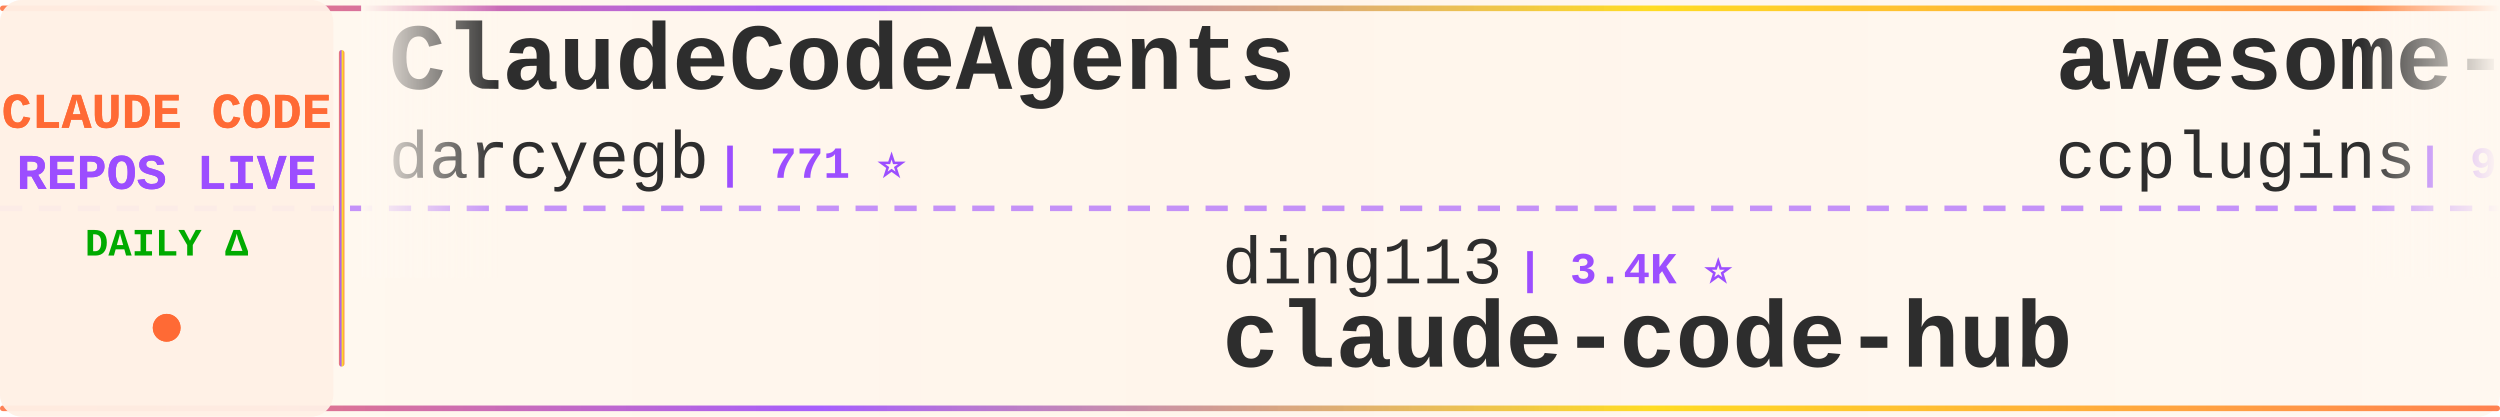
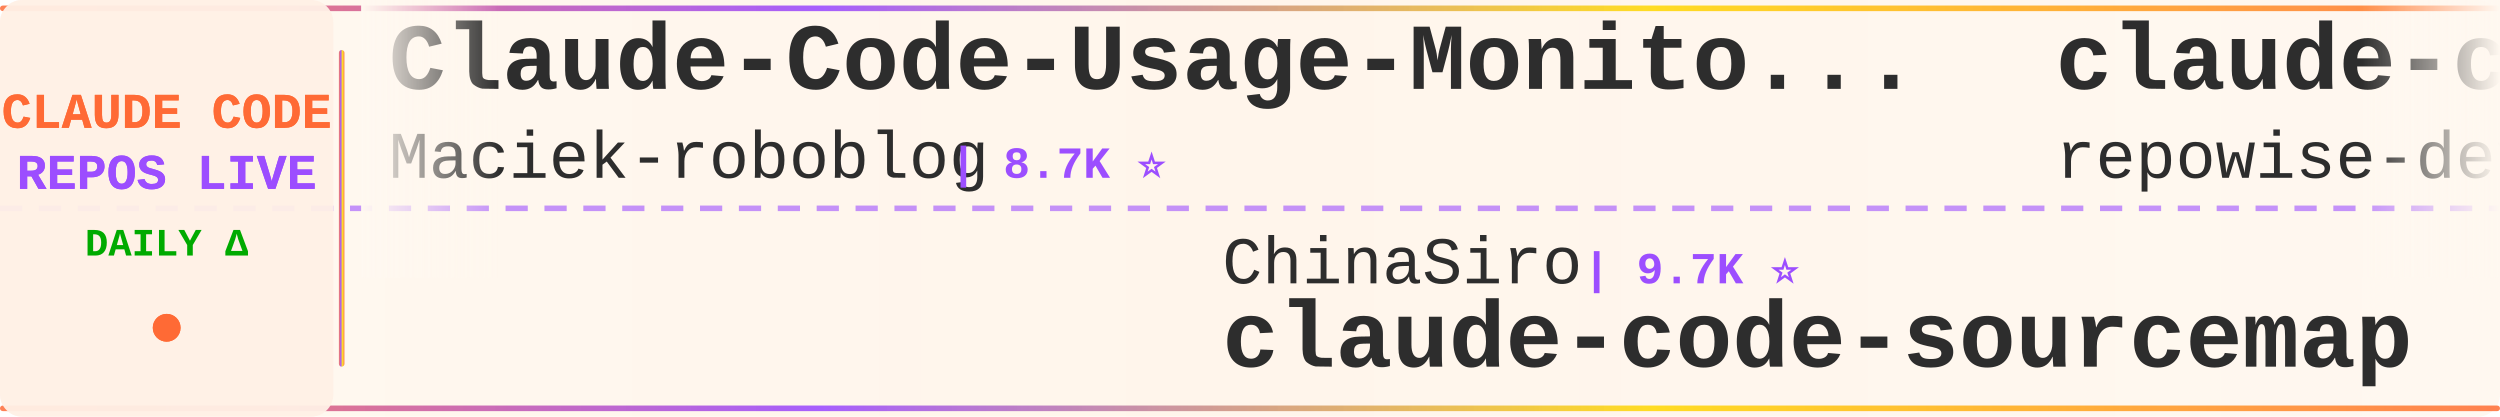
<svg xmlns="http://www.w3.org/2000/svg" width="900" height="150">
  <defs>
    <linearGradient id="tickerBg" x1="0%" y1="0%" x2="100%" y2="0%">
      <stop offset="0%" style="stop-color:#fff8f0;stop-opacity:0.98" />
      <stop offset="50%" style="stop-color:#fff5eb;stop-opacity:1" />
      <stop offset="100%" style="stop-color:#fff8f0;stop-opacity:0.98" />
    </linearGradient>
    <linearGradient id="borderGrad" x1="0%" y1="0%" x2="100%" y2="0%">
      <stop offset="0%" style="stop-color:#FF6B35;stop-opacity:0.85">
        <animate attributeName="stop-opacity" values="0.85;1;0.85" dur="2s" repeatCount="indefinite" />
      </stop>
      <stop offset="33%" style="stop-color:#9C4EFF;stop-opacity:0.9">
        <animate attributeName="stop-opacity" values="0.9;1;0.9" dur="2.2s" repeatCount="indefinite" />
      </stop>
      <stop offset="66%" style="stop-color:#FFD700;stop-opacity:0.85">
        <animate attributeName="stop-opacity" values="0.85;1;0.85" dur="1.8s" repeatCount="indefinite" />
      </stop>
      <stop offset="100%" style="stop-color:#FF6B35;stop-opacity:0.85">
        <animate attributeName="stop-opacity" values="0.85;1;0.85" dur="2s" repeatCount="indefinite" />
      </stop>
    </linearGradient>
    <filter id="textGlow">
      <feGaussianBlur stdDeviation="0.15" result="coloredBlur" />
      <feMerge>
        <feMergeNode in="coloredBlur" />
        <feMergeNode in="SourceGraphic" />
      </feMerge>
    </filter>
    <filter id="metricGlow">
      <feGaussianBlur stdDeviation="0.2" result="coloredBlur" />
      <feMerge>
        <feMergeNode in="coloredBlur" />
        <feMergeNode in="SourceGraphic" />
      </feMerge>
    </filter>
    <linearGradient id="leftFade" x1="0%" y1="0%" x2="100%" y2="0%">
      <stop offset="0%" style="stop-color:#fff8f0;stop-opacity:1" />
      <stop offset="100%" style="stop-color:#fff8f0;stop-opacity:0" />
    </linearGradient>
    <linearGradient id="rightFade" x1="0%" y1="0%" x2="100%" y2="0%">
      <stop offset="0%" style="stop-color:#fff8f0;stop-opacity:0" />
      <stop offset="100%" style="stop-color:#fff8f0;stop-opacity:1" />
    </linearGradient>
  </defs>
  <rect width="900" height="150" fill="url(#tickerBg)" rx="8" />
  <rect x="0" y="2" width="900" height="2" fill="url(#borderGrad)" rx="1" />
  <rect x="0" y="146" width="900" height="2" fill="url(#borderGrad)" rx="1" />
  <line x1="0" y1="75" x2="900" y2="75" stroke="#9C4EFF" stroke-width="2" stroke-dasharray="8 6" opacity="0.6" />
  <rect x="0" y="0" width="120" height="150" fill="#fff0e6" opacity="0.95" rx="8" />
  <text x="60" y="46" font-family="'Courier New', monospace" font-size="18" font-weight="bold" fill="#FF6B35" text-anchor="middle" filter="url(#textGlow)">
    CLAUDE CODE
  </text>
  <text x="60" y="68" font-family="'Courier New', monospace" font-size="18" font-weight="bold" fill="#9C4EFF" text-anchor="middle" filter="url(#textGlow)">
    REPOS LIVE
  </text>
  <text x="60" y="92" font-family="'Courier New', monospace" font-size="14" font-weight="bold" fill="#00aa00" text-anchor="middle">
    DAILY Δ
  </text>
  <circle cx="60" cy="118" r="5" fill="#FF6B35" filter="url(#metricGlow)">
    <animate attributeName="r" values="4;6;4" dur="1.5s" repeatCount="indefinite" />
    <animate attributeName="opacity" values="0.6;1;0.6" dur="1.5s" repeatCount="indefinite" />
  </circle>
  <rect x="122" y="18" width="2" height="114" fill="url(#borderGrad)" rx="1" />
  <clipPath id="tickerClip">
    <rect x="130" y="0" width="770" height="150" />
  </clipPath>
  <g clip-path="url(#tickerClip)">
    <g id="tickerItems">
      <animateTransform attributeName="transform" attributeType="XML" type="translate" from="0 0" to="-3000 0" dur="54s" repeatCount="indefinite" />
      <g transform="translate(0, 0)">
-         <text x="140" y="32" font-family="'Courier New', monospace" font-size="34" font-weight="bold" fill="#2d2d2d">ClaudeCodeAgents</text>
-         <text x="140" y="64" font-family="'Courier New', monospace" font-size="24" font-weight="normal" fill="#2d2d2d" opacity="1.0">darcyegb</text>
-         <text x="258" y="64" font-family="'Courier New', monospace" font-size="16" font-weight="bold" fill="#9C4EFF"> | 771 ⭐</text>
+         <text x="140" y="32" font-family="'Courier New', monospace" font-size="34" font-weight="bold" fill="#2d2d2d">Claude-Code-Usage-Monito...</text>
+         <text x="140" y="64" font-family="'Courier New', monospace" font-size="24" font-weight="normal" fill="#2d2d2d" opacity="1.0">Maciek-roboblog</text>
+         <text x="342" y="64" font-family="'Courier New', monospace" font-size="16" font-weight="bold" fill="#9C4EFF"> | 8.7K ⭐</text>
      </g>
      <g transform="translate(300, 0)">
-         <text x="140" y="102" font-family="'Courier New', monospace" font-size="24" font-weight="normal" fill="#2d2d2d" opacity="1.0">ding113</text>
-         <text x="246" y="102" font-family="'Courier New', monospace" font-size="16" font-weight="bold" fill="#9C4EFF"> | 3.4K ⭐</text>
-         <text x="140" y="132" font-family="'Courier New', monospace" font-size="34" font-weight="bold" fill="#2d2d2d">claude-code-hub</text>
+         <text x="140" y="102" font-family="'Courier New', monospace" font-size="24" font-weight="normal" fill="#2d2d2d" opacity="1.0">ChinaSiro</text>
+         <text x="270" y="102" font-family="'Courier New', monospace" font-size="16" font-weight="bold" fill="#9C4EFF"> | 9.7K ⭐</text>
+         <text x="140" y="132" font-family="'Courier New', monospace" font-size="34" font-weight="bold" fill="#2d2d2d">claude-code-sourcemap</text>
      </g>
      <g transform="translate(600, 0)">
-         <text x="140" y="32" font-family="'Courier New', monospace" font-size="34" font-weight="bold" fill="#2d2d2d">awesome-claude-code-plug...</text>
-         <text x="140" y="64" font-family="'Courier New', monospace" font-size="24" font-weight="normal" fill="#2d2d2d" opacity="1.0">ccplugins</text>
-         <text x="270" y="64" font-family="'Courier New', monospace" font-size="16" font-weight="bold" fill="#9C4EFF"> | 964 ⭐</text>
+         <text x="140" y="32" font-family="'Courier New', monospace" font-size="34" font-weight="bold" fill="#2d2d2d">claude-code-prompts</text>
+         <text x="140" y="64" font-family="'Courier New', monospace" font-size="24" font-weight="normal" fill="#2d2d2d" opacity="1.0">repowise-dev</text>
+         <text x="306" y="64" font-family="'Courier New', monospace" font-size="16" font-weight="bold" fill="#9C4EFF"> | 1.2K ⭐</text>
      </g>
      <g transform="translate(900, 0)">
-         <text x="140" y="102" font-family="'Courier New', monospace" font-size="24" font-weight="normal" fill="#2d2d2d" opacity="1.0">anthropics</text>
-         <text x="282" y="102" font-family="'Courier New', monospace" font-size="16" font-weight="bold" fill="#9C4EFF"> | 179.5K ⭐ +45</text>
-         <text x="140" y="132" font-family="'Courier New', monospace" font-size="34" font-weight="bold" fill="#2d2d2d">skills</text>
+         <text x="140" y="102" font-family="'Courier New', monospace" font-size="24" font-weight="normal" fill="#2d2d2d" opacity="1.0">xu-xiang</text>
+         <text x="258" y="102" font-family="'Courier New', monospace" font-size="16" font-weight="bold" fill="#9C4EFF"> | 2.0K ⭐ +2</text>
+         <text x="140" y="132" font-family="'Courier New', monospace" font-size="34" font-weight="bold" fill="#2d2d2d">everything-claude-code-z...</text>
      </g>
      <g transform="translate(1200, 0)">
-         <text x="140" y="32" font-family="'Courier New', monospace" font-size="34" font-weight="bold" fill="#2d2d2d">claude-code-ultimate-gui...</text>
-         <text x="140" y="64" font-family="'Courier New', monospace" font-size="24" font-weight="normal" fill="#2d2d2d" opacity="1.0">FlorianBruniaux</text>
-         <text x="342" y="64" font-family="'Courier New', monospace" font-size="16" font-weight="bold" fill="#9C4EFF"> | 6.1K ⭐ +4</text>
+         <text x="140" y="32" font-family="'Courier New', monospace" font-size="34" font-weight="bold" fill="#2d2d2d">claude-code-book</text>
+         <text x="140" y="64" font-family="'Courier New', monospace" font-size="24" font-weight="normal" fill="#2d2d2d" opacity="1.0">lintsinghua</text>
+         <text x="294" y="64" font-family="'Courier New', monospace" font-size="16" font-weight="bold" fill="#9C4EFF"> | 4.3K ⭐ +1</text>
      </g>
      <g transform="translate(1500, 0)">
-         <text x="140" y="102" font-family="'Courier New', monospace" font-size="24" font-weight="normal" fill="#2d2d2d" opacity="1.0">anthropics</text>
-         <text x="282" y="102" font-family="'Courier New', monospace" font-size="16" font-weight="bold" fill="#9C4EFF"> | 994 ⭐</text>
-         <text x="140" y="132" font-family="'Courier New', monospace" font-size="34" font-weight="bold" fill="#2d2d2d">claude-code-base-action</text>
+         <text x="140" y="102" font-family="'Courier New', monospace" font-size="24" font-weight="normal" fill="#2d2d2d" opacity="1.0">disler</text>
+         <text x="234" y="102" font-family="'Courier New', monospace" font-size="16" font-weight="bold" fill="#9C4EFF"> | 1.7K ⭐</text>
+         <text x="140" y="132" font-family="'Courier New', monospace" font-size="34" font-weight="bold" fill="#2d2d2d">pi-vs-claude-code</text>
      </g>
      <g transform="translate(1800, 0)">
-         <text x="140" y="32" font-family="'Courier New', monospace" font-size="34" font-weight="bold" fill="#2d2d2d">everything-claude-code-z...</text>
-         <text x="140" y="64" font-family="'Courier New', monospace" font-size="24" font-weight="normal" fill="#2d2d2d" opacity="1.0">xu-xiang</text>
-         <text x="258" y="64" font-family="'Courier New', monospace" font-size="16" font-weight="bold" fill="#9C4EFF"> | 2.0K ⭐</text>
+         <text x="140" y="32" font-family="'Courier New', monospace" font-size="34" font-weight="bold" fill="#2d2d2d">claude-code-source</text>
+         <text x="140" y="64" font-family="'Courier New', monospace" font-size="24" font-weight="normal" fill="#2d2d2d" opacity="1.0">JrCx7scC</text>
+         <text x="258" y="64" font-family="'Courier New', monospace" font-size="16" font-weight="bold" fill="#9C4EFF"> | 376 ⭐</text>
      </g>
      <g transform="translate(2100, 0)">
-         <text x="140" y="102" font-family="'Courier New', monospace" font-size="24" font-weight="normal" fill="#2d2d2d" opacity="1.0">AICoderTudou</text>
-         <text x="306" y="102" font-family="'Courier New', monospace" font-size="16" font-weight="bold" fill="#9C4EFF"> | 494 ⭐</text>
-         <text x="140" y="132" font-family="'Courier New', monospace" font-size="34" font-weight="bold" fill="#2d2d2d">claude-code-tudou</text>
+         <text x="140" y="102" font-family="'Courier New', monospace" font-size="24" font-weight="normal" fill="#2d2d2d" opacity="1.0">https-deeplearning-ai</text>
+         <text x="414" y="102" font-family="'Courier New', monospace" font-size="16" font-weight="bold" fill="#9C4EFF"> | 554 ⭐</text>
+         <text x="140" y="132" font-family="'Courier New', monospace" font-size="34" font-weight="bold" fill="#2d2d2d">sc-claude-code-files</text>
      </g>
      <g transform="translate(2400, 0)">
-         <text x="140" y="32" font-family="'Courier New', monospace" font-size="34" font-weight="bold" fill="#2d2d2d">claude-code-from-scratch</text>
-         <text x="140" y="64" font-family="'Courier New', monospace" font-size="24" font-weight="normal" fill="#2d2d2d" opacity="1.0">Windy3f3f3f3f</text>
-         <text x="318" y="64" font-family="'Courier New', monospace" font-size="16" font-weight="bold" fill="#9C4EFF"> | 2.7K ⭐ +1</text>
+         <text x="140" y="32" font-family="'Courier New', monospace" font-size="34" font-weight="bold" fill="#2d2d2d">claude-code</text>
+         <text x="140" y="64" font-family="'Courier New', monospace" font-size="24" font-weight="normal" fill="#2d2d2d" opacity="1.0">VineeTagarwaL-code</text>
+         <text x="378" y="64" font-family="'Courier New', monospace" font-size="16" font-weight="bold" fill="#9C4EFF"> | 272 ⭐</text>
      </g>
      <g transform="translate(2700, 0)">
-         <text x="140" y="102" font-family="'Courier New', monospace" font-size="24" font-weight="normal" fill="#2d2d2d" opacity="1.0">centminmod</text>
-         <text x="282" y="102" font-family="'Courier New', monospace" font-size="16" font-weight="bold" fill="#9C4EFF"> | 2.7K ⭐</text>
-         <text x="140" y="132" font-family="'Courier New', monospace" font-size="34" font-weight="bold" fill="#2d2d2d">my-claude-code-setup</text>
+         <text x="140" y="102" font-family="'Courier New', monospace" font-size="24" font-weight="normal" fill="#2d2d2d" opacity="1.0">Chachamaru127</text>
+         <text x="318" y="102" font-family="'Courier New', monospace" font-size="16" font-weight="bold" fill="#9C4EFF"> | 3.1K ⭐</text>
+         <text x="140" y="132" font-family="'Courier New', monospace" font-size="34" font-weight="bold" fill="#2d2d2d">claude-code-harness</text>
      </g>
      <g transform="translate(3000, 0)">
-         <text x="140" y="32" font-family="'Courier New', monospace" font-size="34" font-weight="bold" fill="#2d2d2d">ClaudeCodeAgents</text>
-         <text x="140" y="64" font-family="'Courier New', monospace" font-size="24" font-weight="normal" fill="#2d2d2d" opacity="1.0">darcyegb</text>
-         <text x="258" y="64" font-family="'Courier New', monospace" font-size="16" font-weight="bold" fill="#9C4EFF"> | 771 ⭐</text>
+         <text x="140" y="32" font-family="'Courier New', monospace" font-size="34" font-weight="bold" fill="#2d2d2d">Claude-Code-Usage-Monito...</text>
+         <text x="140" y="64" font-family="'Courier New', monospace" font-size="24" font-weight="normal" fill="#2d2d2d" opacity="1.0">Maciek-roboblog</text>
+         <text x="342" y="64" font-family="'Courier New', monospace" font-size="16" font-weight="bold" fill="#9C4EFF"> | 8.7K ⭐</text>
      </g>
      <g transform="translate(3300, 0)">
-         <text x="140" y="102" font-family="'Courier New', monospace" font-size="24" font-weight="normal" fill="#2d2d2d" opacity="1.0">ding113</text>
-         <text x="246" y="102" font-family="'Courier New', monospace" font-size="16" font-weight="bold" fill="#9C4EFF"> | 3.4K ⭐</text>
-         <text x="140" y="132" font-family="'Courier New', monospace" font-size="34" font-weight="bold" fill="#2d2d2d">claude-code-hub</text>
+         <text x="140" y="102" font-family="'Courier New', monospace" font-size="24" font-weight="normal" fill="#2d2d2d" opacity="1.0">ChinaSiro</text>
+         <text x="270" y="102" font-family="'Courier New', monospace" font-size="16" font-weight="bold" fill="#9C4EFF"> | 9.7K ⭐</text>
+         <text x="140" y="132" font-family="'Courier New', monospace" font-size="34" font-weight="bold" fill="#2d2d2d">claude-code-sourcemap</text>
      </g>
      <g transform="translate(3600, 0)">
-         <text x="140" y="32" font-family="'Courier New', monospace" font-size="34" font-weight="bold" fill="#2d2d2d">awesome-claude-code-plug...</text>
-         <text x="140" y="64" font-family="'Courier New', monospace" font-size="24" font-weight="normal" fill="#2d2d2d" opacity="1.0">ccplugins</text>
-         <text x="270" y="64" font-family="'Courier New', monospace" font-size="16" font-weight="bold" fill="#9C4EFF"> | 964 ⭐</text>
+         <text x="140" y="32" font-family="'Courier New', monospace" font-size="34" font-weight="bold" fill="#2d2d2d">claude-code-prompts</text>
+         <text x="140" y="64" font-family="'Courier New', monospace" font-size="24" font-weight="normal" fill="#2d2d2d" opacity="1.0">repowise-dev</text>
+         <text x="306" y="64" font-family="'Courier New', monospace" font-size="16" font-weight="bold" fill="#9C4EFF"> | 1.2K ⭐</text>
      </g>
      <g transform="translate(3900, 0)">
-         <text x="140" y="102" font-family="'Courier New', monospace" font-size="24" font-weight="normal" fill="#2d2d2d" opacity="1.0">anthropics</text>
-         <text x="282" y="102" font-family="'Courier New', monospace" font-size="16" font-weight="bold" fill="#9C4EFF"> | 179.5K ⭐ +45</text>
-         <text x="140" y="132" font-family="'Courier New', monospace" font-size="34" font-weight="bold" fill="#2d2d2d">skills</text>
+         <text x="140" y="102" font-family="'Courier New', monospace" font-size="24" font-weight="normal" fill="#2d2d2d" opacity="1.0">xu-xiang</text>
+         <text x="258" y="102" font-family="'Courier New', monospace" font-size="16" font-weight="bold" fill="#9C4EFF"> | 2.0K ⭐ +2</text>
+         <text x="140" y="132" font-family="'Courier New', monospace" font-size="34" font-weight="bold" fill="#2d2d2d">everything-claude-code-z...</text>
      </g>
    </g>
  </g>
  <rect x="130" y="0" width="50" height="100" fill="url(#leftFade)" />
  <rect x="850" y="0" width="50" height="100" fill="url(#rightFade)" />
</svg>
